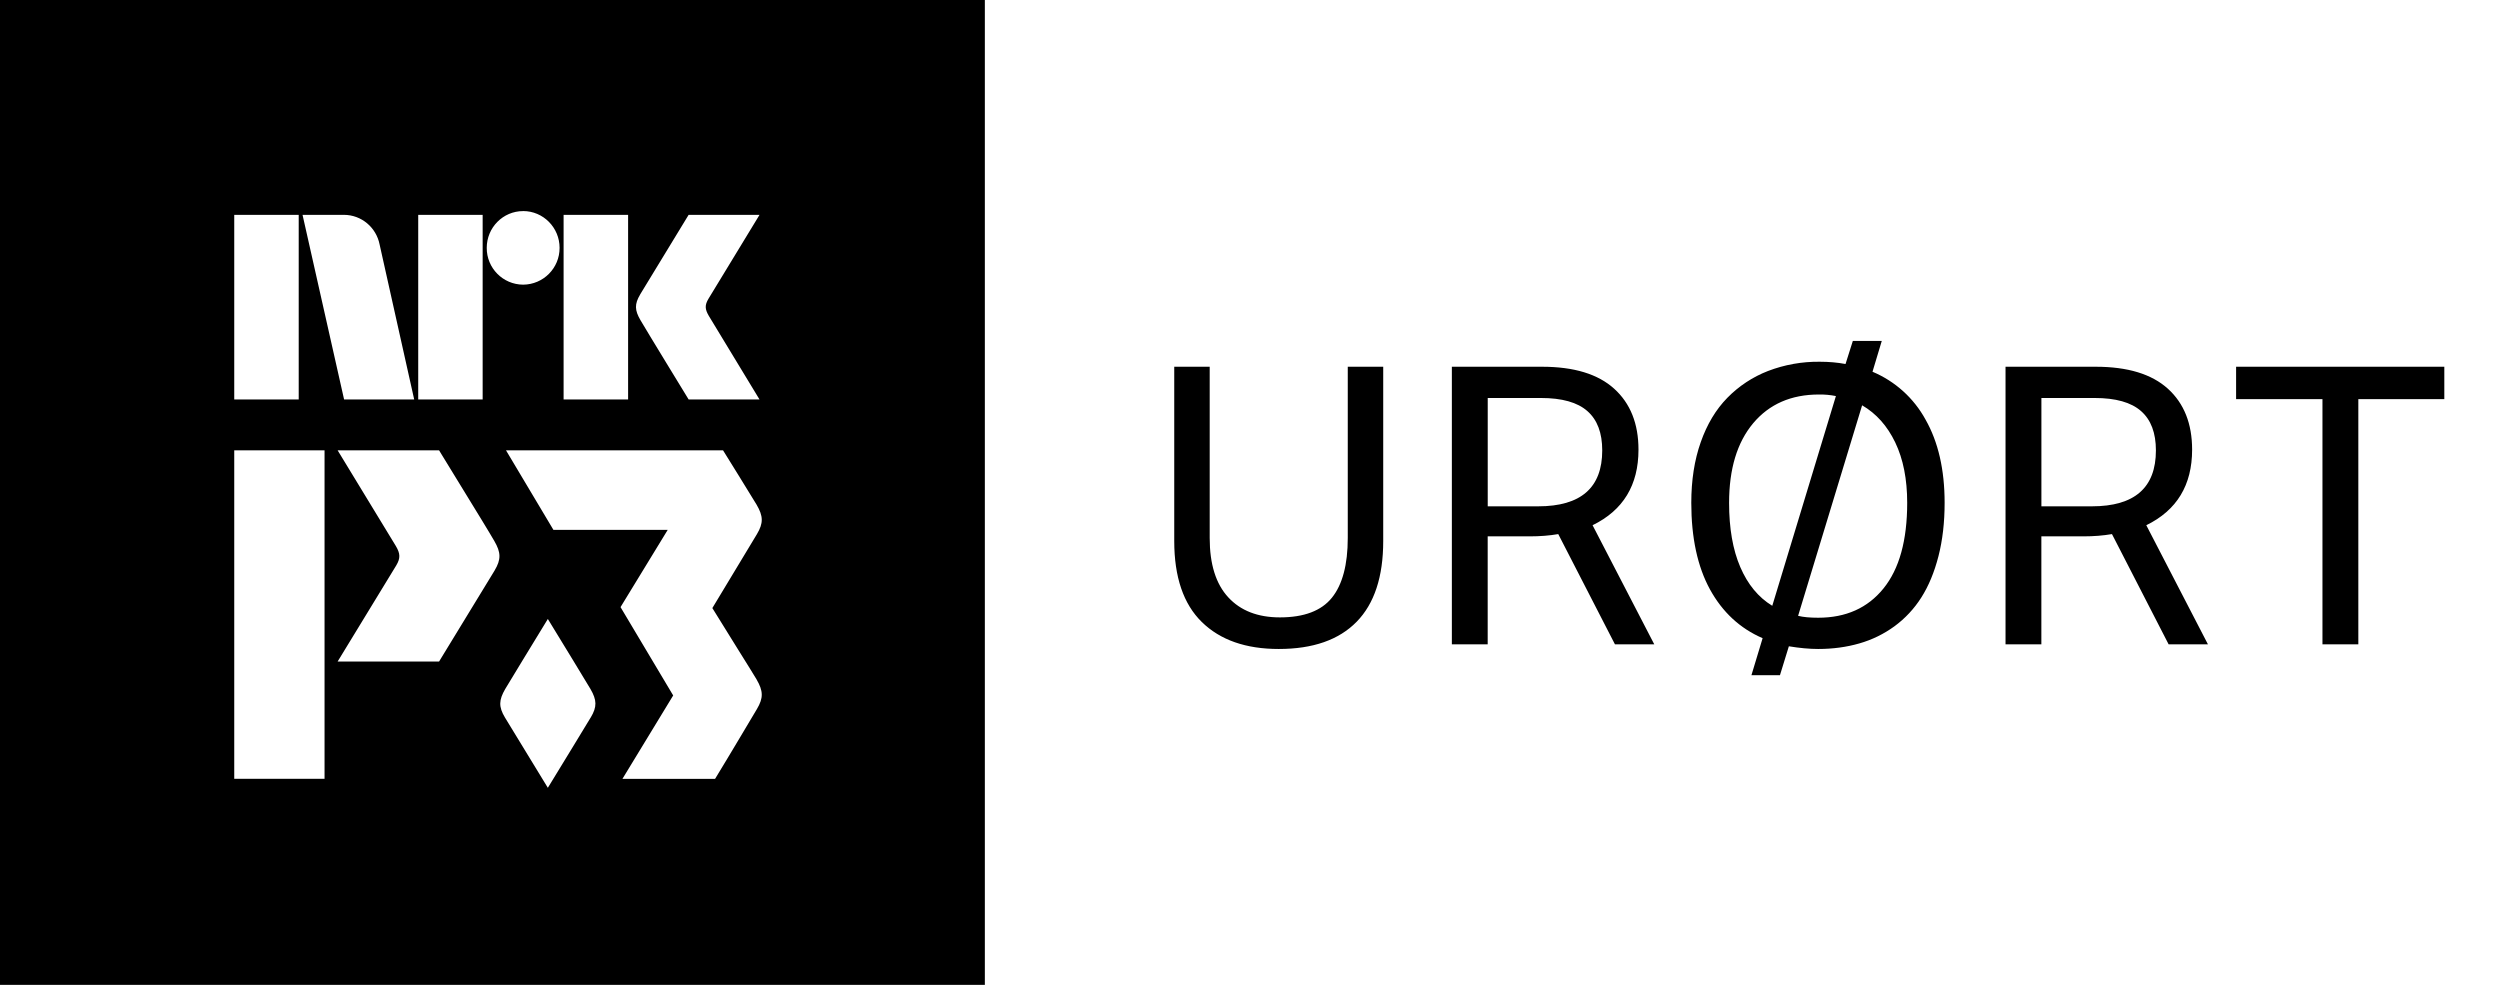
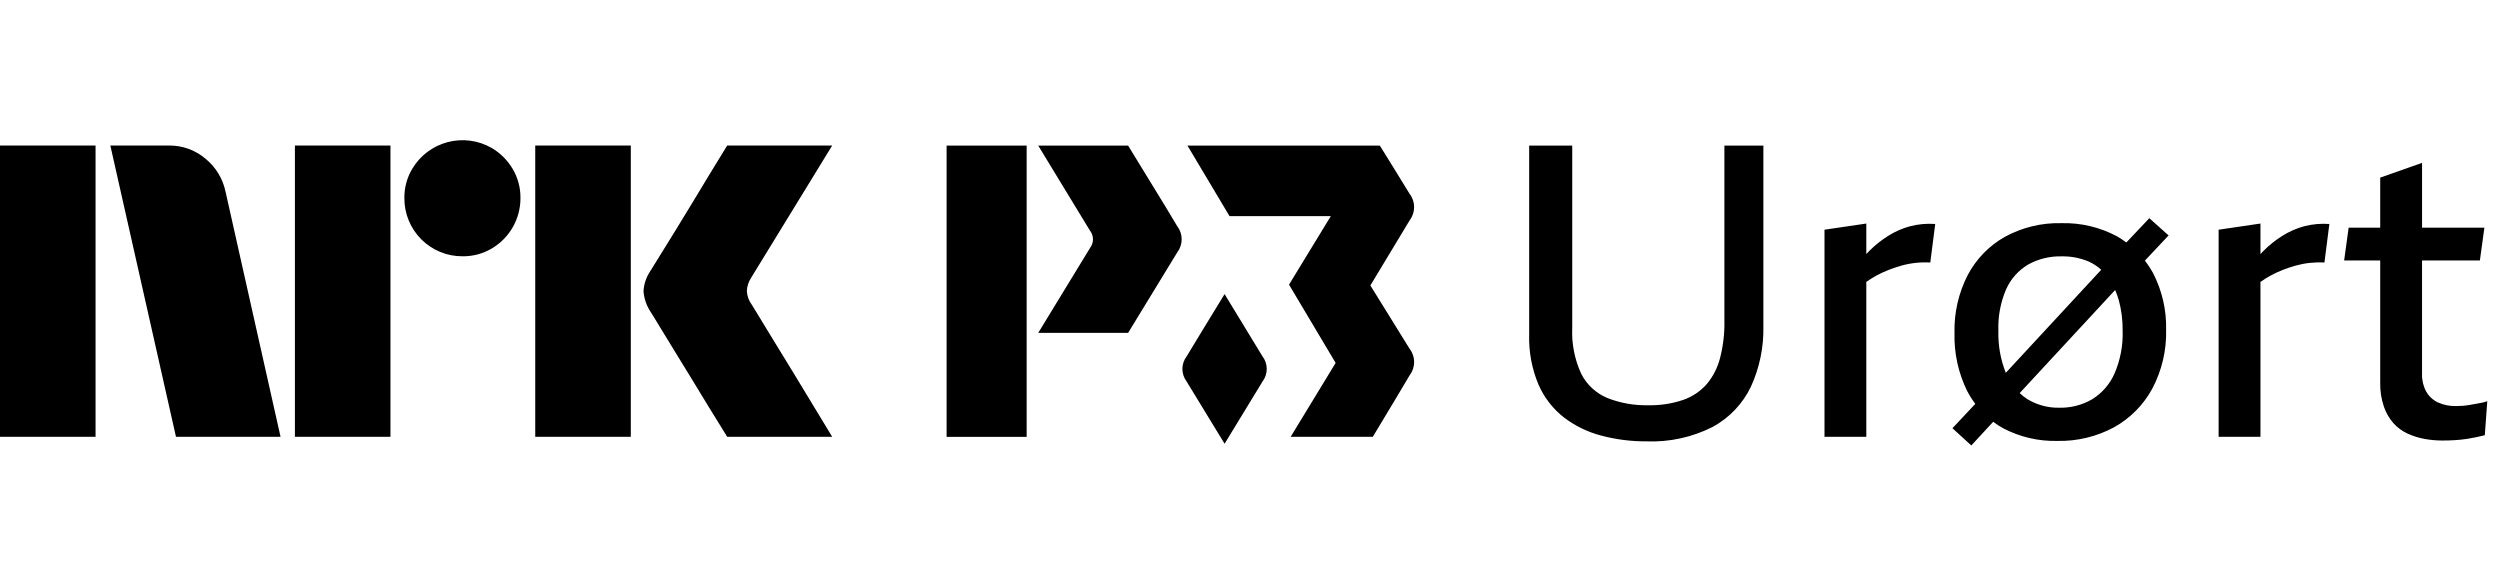
- <svg xmlns="http://www.w3.org/2000/svg" style="width:6.6em;height:2.6em" viewBox="0 0 66 26">
-   <path fill="currentColor" fill-rule="evenodd" d="M31 9.682h.936v4.52c0 .692.163 1.214.49 1.567.325.353.78.53 1.363.53.638 0 1.096-.174 1.374-.52.278-.346.418-.872.418-1.577v-4.52h.936v4.601c0 .943-.234 1.654-.702 2.132-.469.479-1.154.718-2.056.718-.87 0-1.546-.237-2.031-.712-.485-.475-.728-1.188-.728-2.138V9.682zm7.329 0h2.382c.841 0 1.476.193 1.903.58.428.387.642.923.642 1.609 0 .936-.404 1.601-1.212 1.995l1.629 3.145h-1.038L41.138 14.1c-.23.04-.481.06-.753.06h-1.11v2.851h-.946V9.682zm2.351.825h-1.404v2.86h1.333c1.127 0 1.69-.492 1.69-1.476 0-.462-.13-.808-.392-1.038-.261-.231-.67-.346-1.227-.346zm3.97 2.768c0-.597.083-1.131.25-1.603.166-.472.4-.862.702-1.17a3.04 3.04 0 0 1 1.074-.708 3.694 3.694 0 0 1 1.364-.244c.244 0 .471.02.682.06l.193-.61h.764l-.245.814a2.853 2.853 0 0 1 1.4 1.263c.336.59.504 1.323.504 2.198 0 .516-.054.986-.163 1.41-.109.424-.26.787-.453 1.09a2.8 2.8 0 0 1-.707.758 2.944 2.944 0 0 1-.927.453c-.339.098-.702.147-1.089.147-.23 0-.488-.024-.773-.071l-.235.763h-.753l.295-.977c-.597-.258-1.06-.687-1.39-1.288-.328-.6-.493-1.362-.493-2.285zm5.7 0c0-.624-.105-1.155-.315-1.593-.21-.438-.502-.765-.875-.982l-1.69 5.558c.136.034.312.05.53.05.732 0 1.307-.257 1.724-.773.418-.516.626-1.269.626-2.26zm-4.702 0c0 .672.098 1.237.295 1.695.197.458.478.8.845 1.023l1.68-5.537a2.1 2.1 0 0 0-.449-.041c-.732 0-1.31.253-1.735.758-.424.506-.636 1.206-.636 2.102zm7.298-3.593h2.382c.842 0 1.476.193 1.904.58.427.387.64.923.64 1.609 0 .936-.403 1.601-1.21 1.995l1.628 3.145h-1.038L55.756 14.1c-.231.04-.482.06-.754.06h-1.11v2.851h-.946V9.682zm2.352.825h-1.405v2.86h1.333c1.127 0 1.69-.492 1.69-1.476 0-.462-.13-.808-.392-1.038-.261-.231-.67-.346-1.226-.346zm6.015 6.504v-6.474h-2.28v-.855h5.497v.855h-2.27v6.474h-.947zM0 26h26V0H0v26zm19.975-8.06c.175.302.183.485.007.78-.122.203-.71 1.198-1.104 1.842h-2.446l1.34-2.202-1.39-2.332 1.246-2.04H14.61l-1.252-2.1h5.73s.797 1.283.887 1.437c.175.301.183.484.007.778l-1.176 1.95c.392.64 1.047 1.678 1.17 1.887zm-4.38 1.001c-.117.197-.753 1.237-1.132 1.857-.379-.62-1.014-1.66-1.133-1.857-.169-.283-.161-.459.007-.75.118-.201.75-1.233 1.126-1.85.377.617 1.008 1.649 1.126 1.85.168.291.176.467.007.75zm-2.537-3.88c-.176.292-1.467 2.404-1.467 2.404H8.913l1.548-2.538c.114-.191.107-.313-.01-.511-.017-.031-1.538-2.528-1.538-2.528h2.678c1.27 2.072 1.27 2.072 1.46 2.396.174.3.182.483.007.776zm-6.874 5.5h2.384v-8.673H6.184v8.674zm0-10.015h1.702V5.673H6.184v4.873zm2.895-4.874c.467 0 .856.337.943.784l.912 4.087v.003h-1.85L7.987 5.672h1.093zm1.962 4.874h1.701V5.673h-1.701v4.873zm2.77-4.974c.53 0 .962.435.962.971a.968.968 0 0 1-.963.972.966.966 0 0 1-.96-.972c0-.536.43-.97.96-.97zm1.068 4.974h1.703V5.673h-1.703v4.873zM16.9 7.773c.154-.256 1.279-2.1 1.279-2.1h1.872L18.702 7.89c-.099.167-.092.273.009.446.015.028 1.34 2.21 1.34 2.21H18.18s-1.119-1.83-1.272-2.094c-.153-.263-.16-.422-.007-.679z" />
+ <svg xmlns="http://www.w3.org/2000/svg" viewBox="0 0 103 24" fill="currentColor">
+   <path d="M71.046 13.249a5.699 5.699 0 0 1-.178 1.495c-.1.398-.287.767-.55 1.082a2.298 2.298 0 0 1-.97.65 4.216 4.216 0 0 1-1.445.22 4.326 4.326 0 0 1-1.674-.296 2.117 2.117 0 0 1-1.081-.997 4.086 4.086 0 0 1-.372-1.9V6h-1.774v7.79c-.02.702.11 1.399.38 2.046.23.533.59 1.001 1.048 1.36.46.351.986.607 1.546.752a7.13 7.13 0 0 0 1.859.236 5.56 5.56 0 0 0 2.72-.591 3.711 3.711 0 0 0 1.58-1.656c.36-.784.536-1.64.516-2.501V6h-1.606v7.248ZM78.7 9.32a3.307 3.307 0 0 0-.895.39 4.4 4.4 0 0 0-.795.633c-.04.04-.078.084-.118.126V9.21l-1.723.254v8.533h1.723v-6.383c.128-.09.26-.173.397-.25.17-.092.344-.174.524-.244.175-.068.352-.127.532-.178a3.607 3.607 0 0 1 1.183-.126l.203-1.588a3.207 3.207 0 0 0-1.03.092ZM88.552 8.99l-.947 1a3.917 3.917 0 0 0-.388-.256 4.622 4.622 0 0 0-2.298-.54 4.619 4.619 0 0 0-2.307.557 3.896 3.896 0 0 0-1.537 1.572 4.963 4.963 0 0 0-.55 2.4 5.109 5.109 0 0 0 .524 2.39c.097.184.208.36.333.526l-.941 1.004.777.71.901-.975c.13.097.266.186.408.265.69.362 1.46.542 2.24.523.809.017 1.609-.175 2.323-.557a4.007 4.007 0 0 0 1.58-1.589 4.923 4.923 0 0 0 .574-2.433 4.832 4.832 0 0 0-.532-2.324c-.1-.184-.215-.36-.343-.525l.977-1.038-.794-.71Zm-5.898 2.924c.19-.423.506-.777.904-1.014.421-.233.897-.35 1.378-.338.382-.008.762.064 1.115.212.19.085.365.2.52.34l-3.932 4.246a4.374 4.374 0 0 1-.306-1.739c-.02-.586.09-1.168.321-1.707Zm4.462 3.481a2.367 2.367 0 0 1-.921 1.056 2.58 2.58 0 0 1-1.344.347 2.444 2.444 0 0 1-1.326-.355 2.059 2.059 0 0 1-.314-.248l3.933-4.247c.058.135.108.273.149.414.111.41.165.834.16 1.259.02.61-.095 1.216-.338 1.775v-.001ZM94.939 9.32a3.31 3.31 0 0 0-.896.39c-.288.179-.554.392-.794.633-.04.04-.079.084-.118.126V9.21l-1.724.254v8.533h1.724v-6.383c.128-.09.26-.173.397-.25.17-.092.344-.174.524-.244.174-.068.352-.127.532-.178a3.634 3.634 0 0 1 1.183-.126l.203-1.588a3.207 3.207 0 0 0-1.031.092ZM102.273 16.587a7.373 7.373 0 0 1-.262.05l-.287.05a2.577 2.577 0 0 1-.279.034c-.09.006-.175.009-.254.009a1.702 1.702 0 0 1-.752-.152 1.085 1.085 0 0 1-.481-.448 1.424 1.424 0 0 1-.17-.718v-4.68h2.383l.186-1.353h-2.568V6.71l-1.724.608V9.38h-1.301l-.186 1.352h1.487v5.036c-.007.336.044.67.152.988.087.252.222.484.398.685.16.178.356.322.574.422.224.103.459.177.701.22.24.044.483.066.727.067.18 0 .357-.005.532-.016a5.33 5.33 0 0 0 .482-.051 7.679 7.679 0 0 0 .743-.152l.102-1.403a1.332 1.332 0 0 1-.203.06ZM46.479 6h-3.703s2.104 3.454 2.128 3.497a.582.582 0 0 1 .014.706l-2.142 3.51h3.703s1.786-2.92 2.03-3.325a.886.886 0 0 0-.01-1.073c-.263-.448-.264-.448-2.02-3.315ZM42.298 6H39v11.998h3.298V6ZM58.077 7.988C57.952 7.775 56.85 6 56.85 6h-7.926l1.732 2.904h4.174l-1.722 2.823 1.92 3.225-1.853 3.045h3.384c.544-.89 1.357-2.267 1.527-2.549a.889.889 0 0 0-.01-1.077c-.17-.289-1.076-1.726-1.617-2.61l1.627-2.697a.889.889 0 0 0-.01-1.076Z" />
+   <path d="M50.453 12.117c-.522.852-1.394 2.28-1.558 2.558a.856.856 0 0 0-.01 1.037l1.568 2.57c.524-.858 1.403-2.297 1.567-2.57a.857.857 0 0 0-.01-1.037 391.872 391.872 0 0 0-1.557-2.558ZM0 17.995V5.996h3.937v11.999H0Zm9.294-10.09 2.264 10.09H7.25L4.546 5.996h2.416a2.276 2.276 0 0 1 1.513.55c.42.345.71.826.819 1.36Zm2.856 10.09V5.996h3.937v11.999H12.15Zm6.91-7.436a2.383 2.383 0 0 1-2.4-2.4 2.303 2.303 0 0 1 .322-1.2 2.412 2.412 0 0 1 3.278-.861c.356.209.653.506.862.861.215.363.326.778.321 1.2a2.4 2.4 0 0 1-1.183 2.079 2.303 2.303 0 0 1-1.2.321Zm2.992 7.436V5.996h3.937v11.999h-3.937Zm8.922-5.442c.01.012.095.15.253.414.158.265.364.603.617 1.014a327.152 327.152 0 0 1 1.597 2.62c.247.411.529.876.845 1.394H29.96c-.27-.44-.516-.837-.736-1.191-.22-.355-.453-.738-.7-1.15-.248-.41-.493-.81-.736-1.2-.242-.389-.45-.73-.625-1.022-.175-.293-.296-.49-.363-.591a1.75 1.75 0 0 1-.287-.845c.016-.29.11-.57.27-.812.067-.113.191-.313.372-.6a182.106 182.106 0 0 0 1.37-2.23c.247-.412.48-.798.7-1.158l.735-1.2h4.326l-3.346 5.458a1.078 1.078 0 0 0-.17.541c.012.202.082.396.203.558Z" />
</svg>
